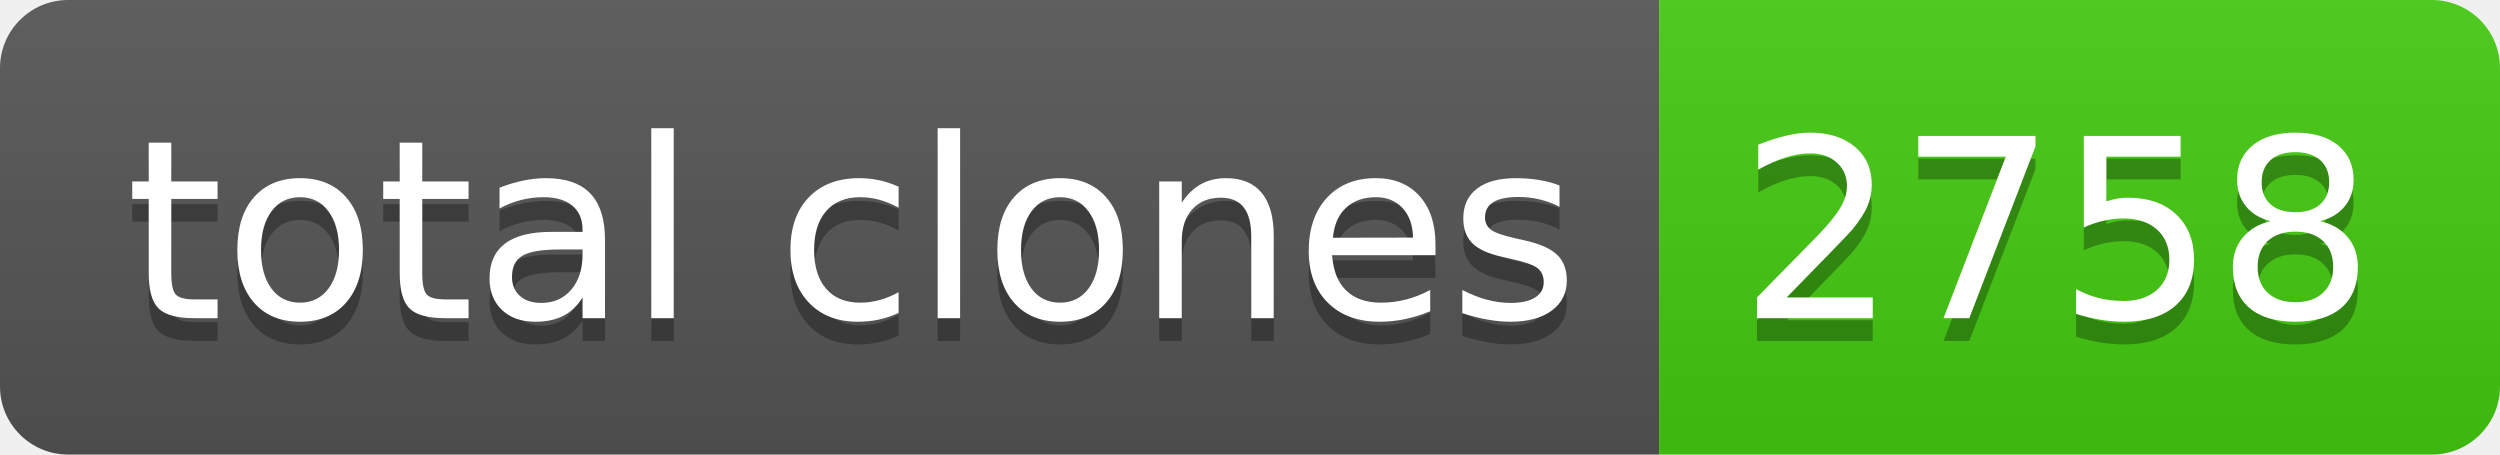
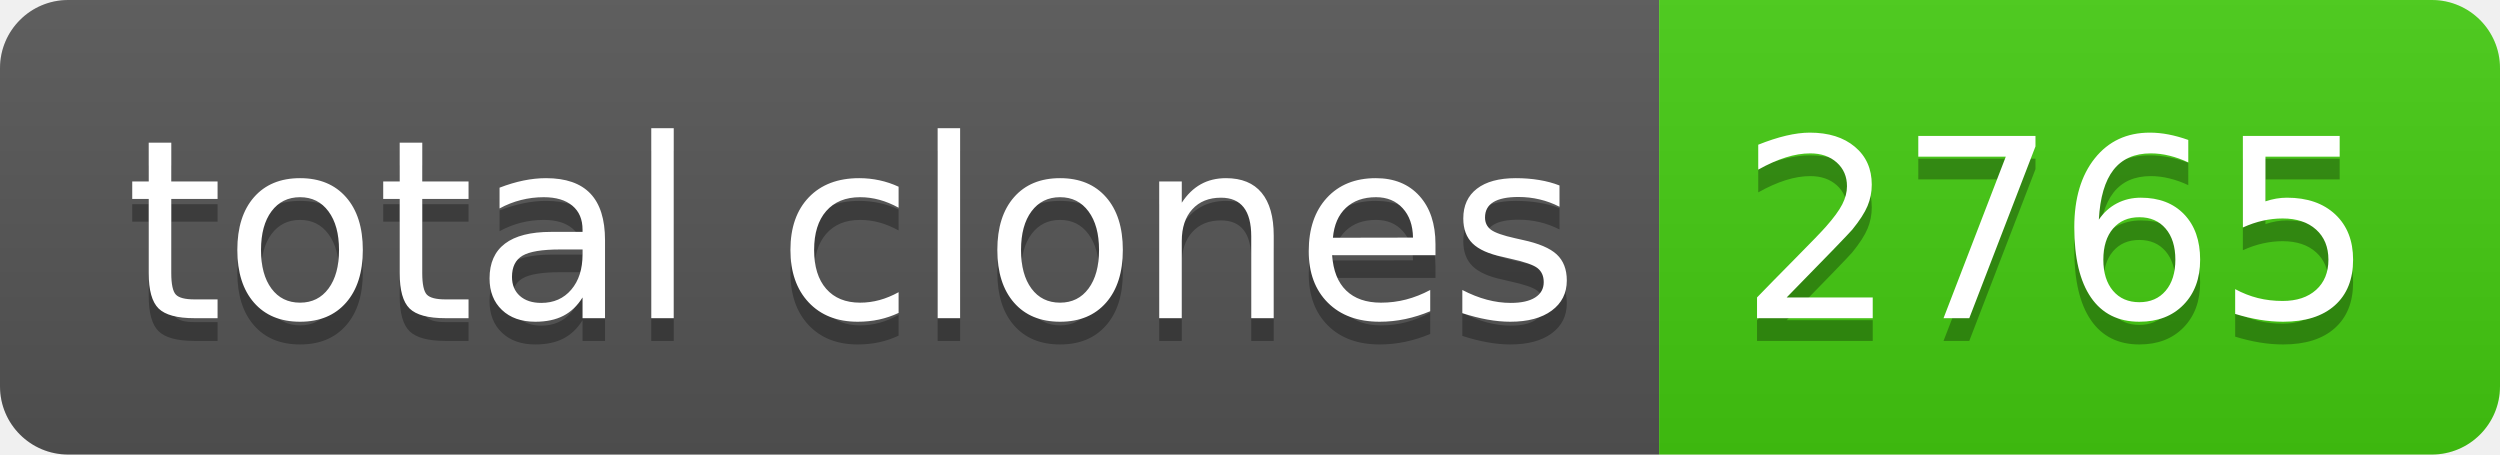
- <svg xmlns="http://www.w3.org/2000/svg" width="110" height="20" role="img" aria-label="total clones: 2758">
+ <svg xmlns="http://www.w3.org/2000/svg" width="110" height="20" role="img" aria-label="total clones: 2765">
  <linearGradient id="s" x2="0" y2="100%">
    <stop offset="0" stop-color="#bbb" stop-opacity=".1" />
    <stop offset="1" stop-opacity=".1" />
  </linearGradient>
  <clipPath id="r">
    <rect width="110" height="20" rx="3" fill="#fff" />
  </clipPath>
  <g clip-path="url(#r)">
    <rect width="73" height="20" fill="#555" />
    <rect x="73" width="37" height="20" fill="#4c1" />
    <rect width="110" height="20" fill="url(#s)" />
  </g>
  <g fill="#fff" text-anchor="middle" font-family="Verdana,Geneva,DejaVu Sans,sans-serif" text-rendering="geometricPrecision" font-size="110">
    <text aria-hidden="true" x="375" y="150" fill="#010101" fill-opacity=".3" transform="scale(.1)" textLength="630">total clones</text>
    <text x="375" y="140" transform="scale(.1)" fill="#fff" textLength="630">total clones</text>
-     <text aria-hidden="true" x="905" y="150" fill="#010101" fill-opacity=".3" transform="scale(.1)" textLength="270">2758</text>
-     <text x="905" y="140" transform="scale(.1)" fill="#fff" textLength="270">2758</text>
+     <text aria-hidden="true" x="905" y="150" fill="#010101" fill-opacity=".3" transform="scale(.1)" textLength="270">2765</text>
+     <text x="905" y="140" transform="scale(.1)" fill="#fff" textLength="270">2765</text>
  </g>
</svg>
